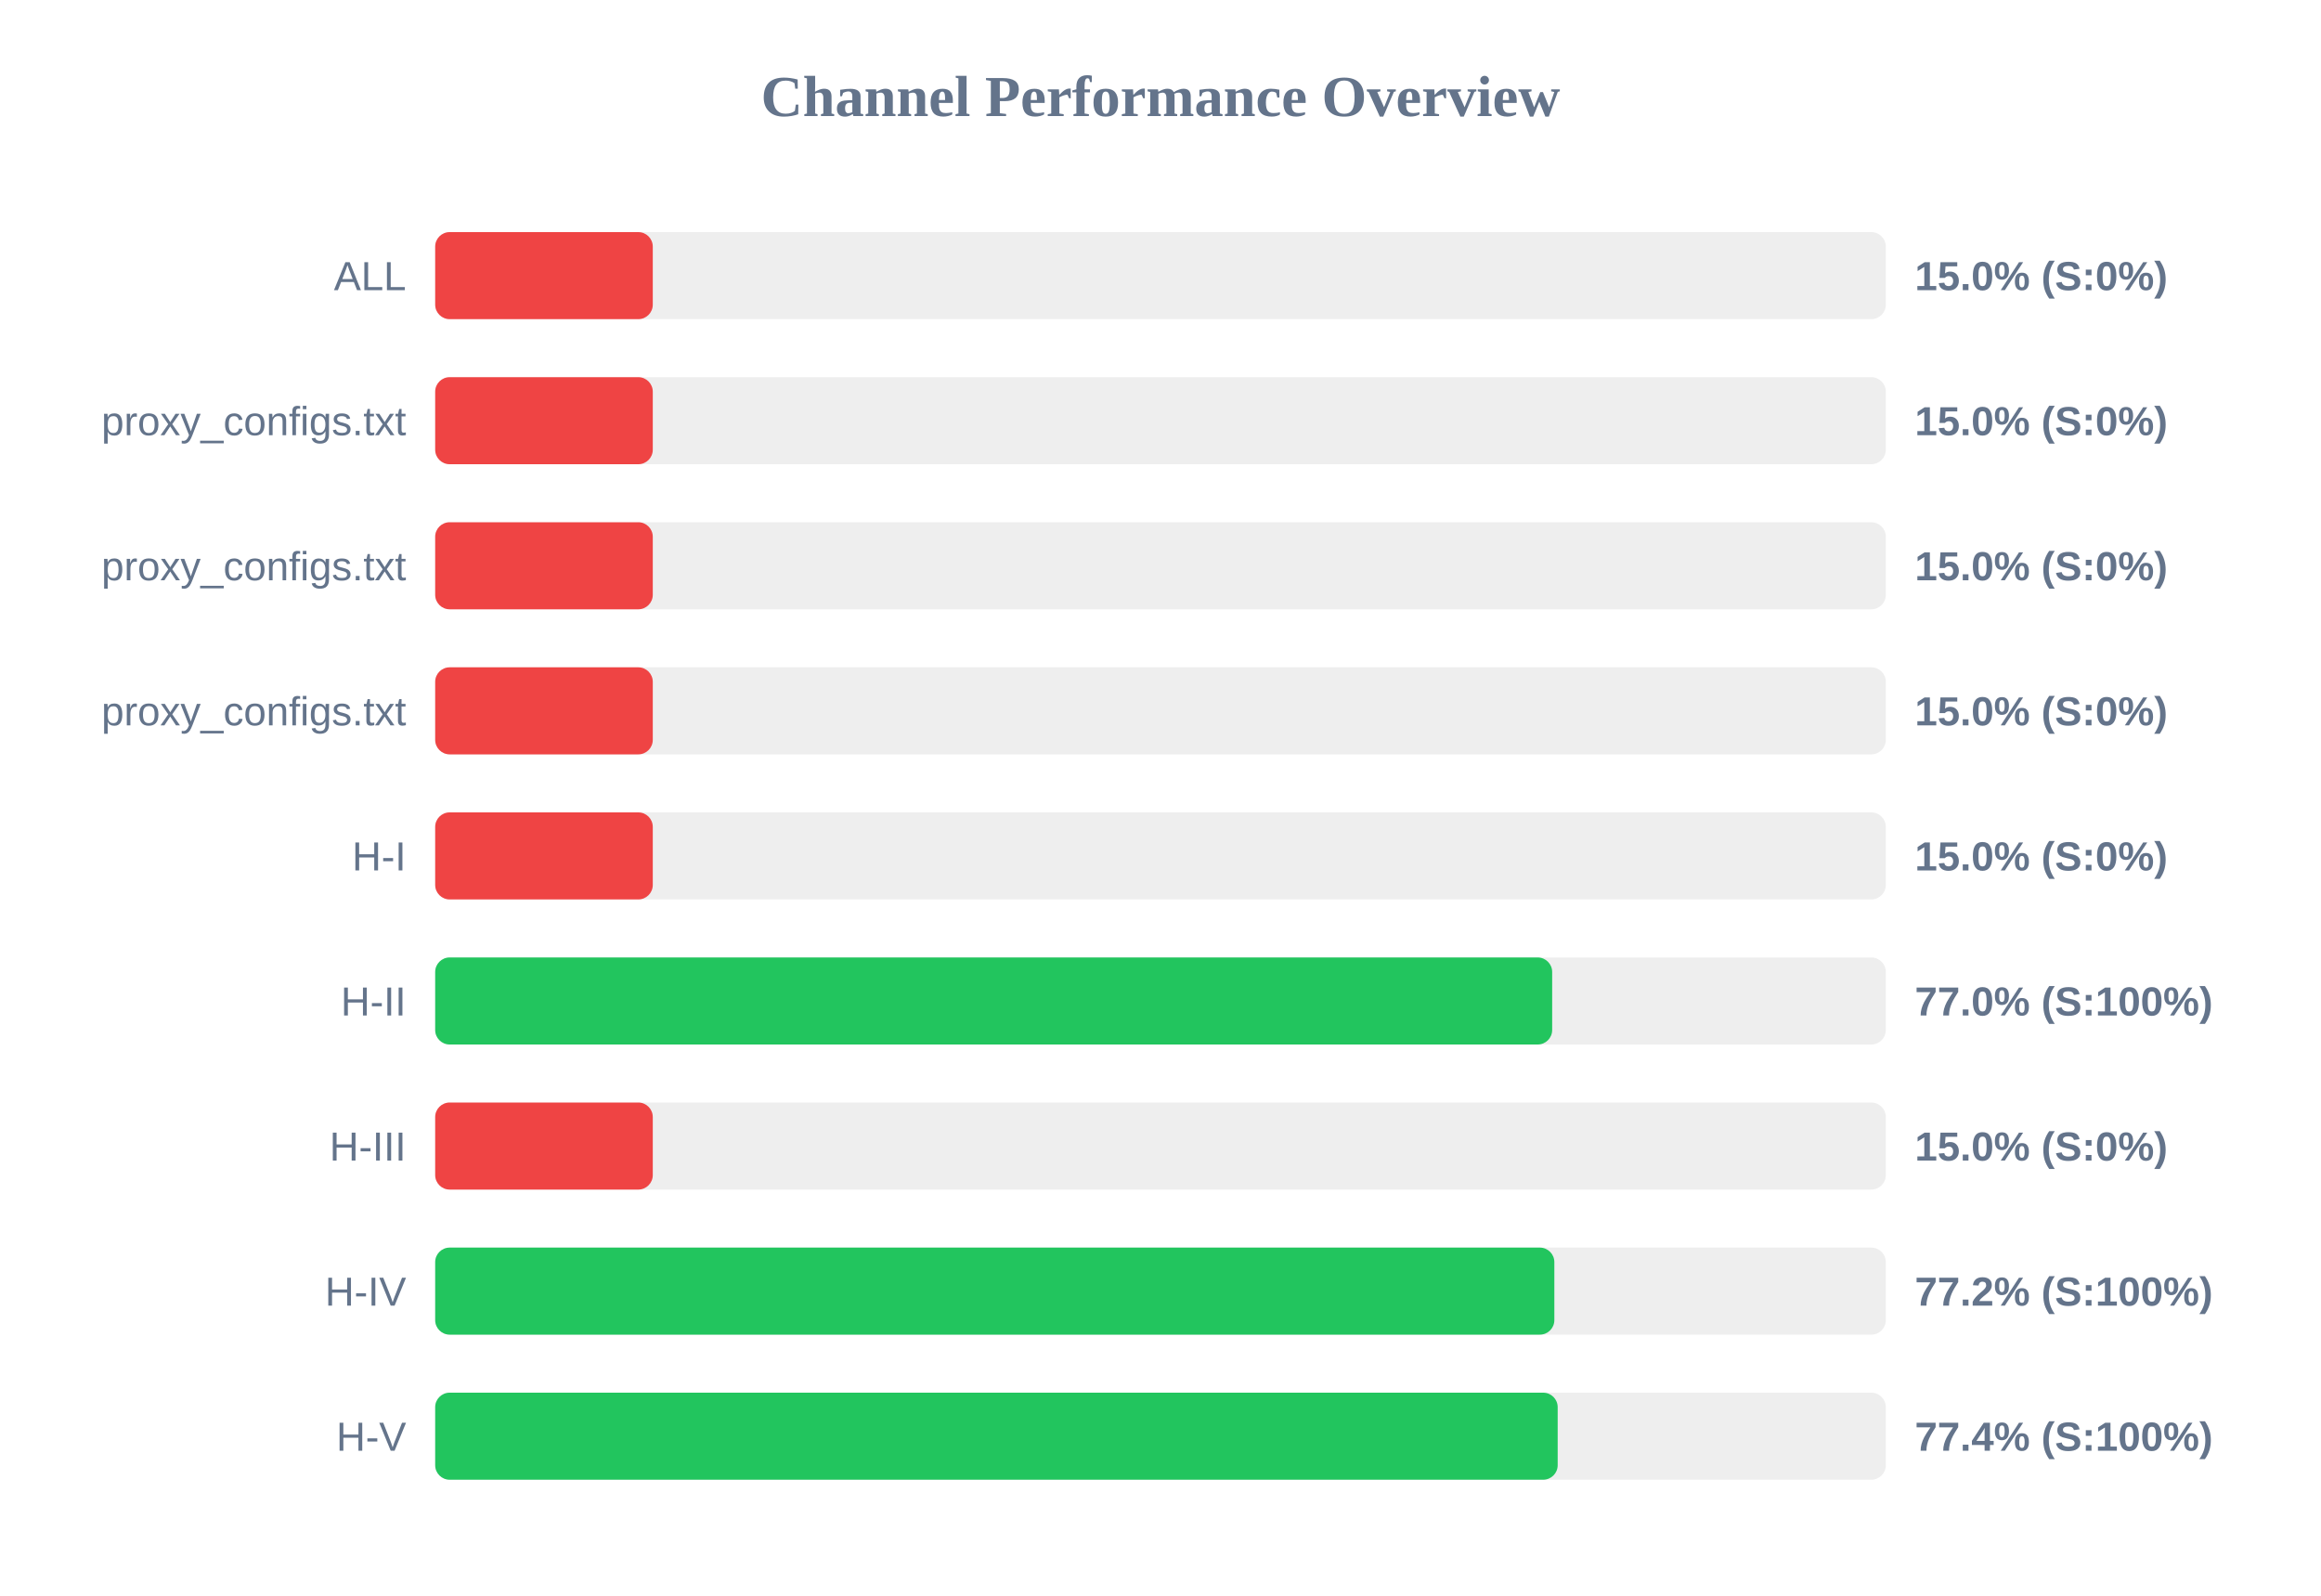
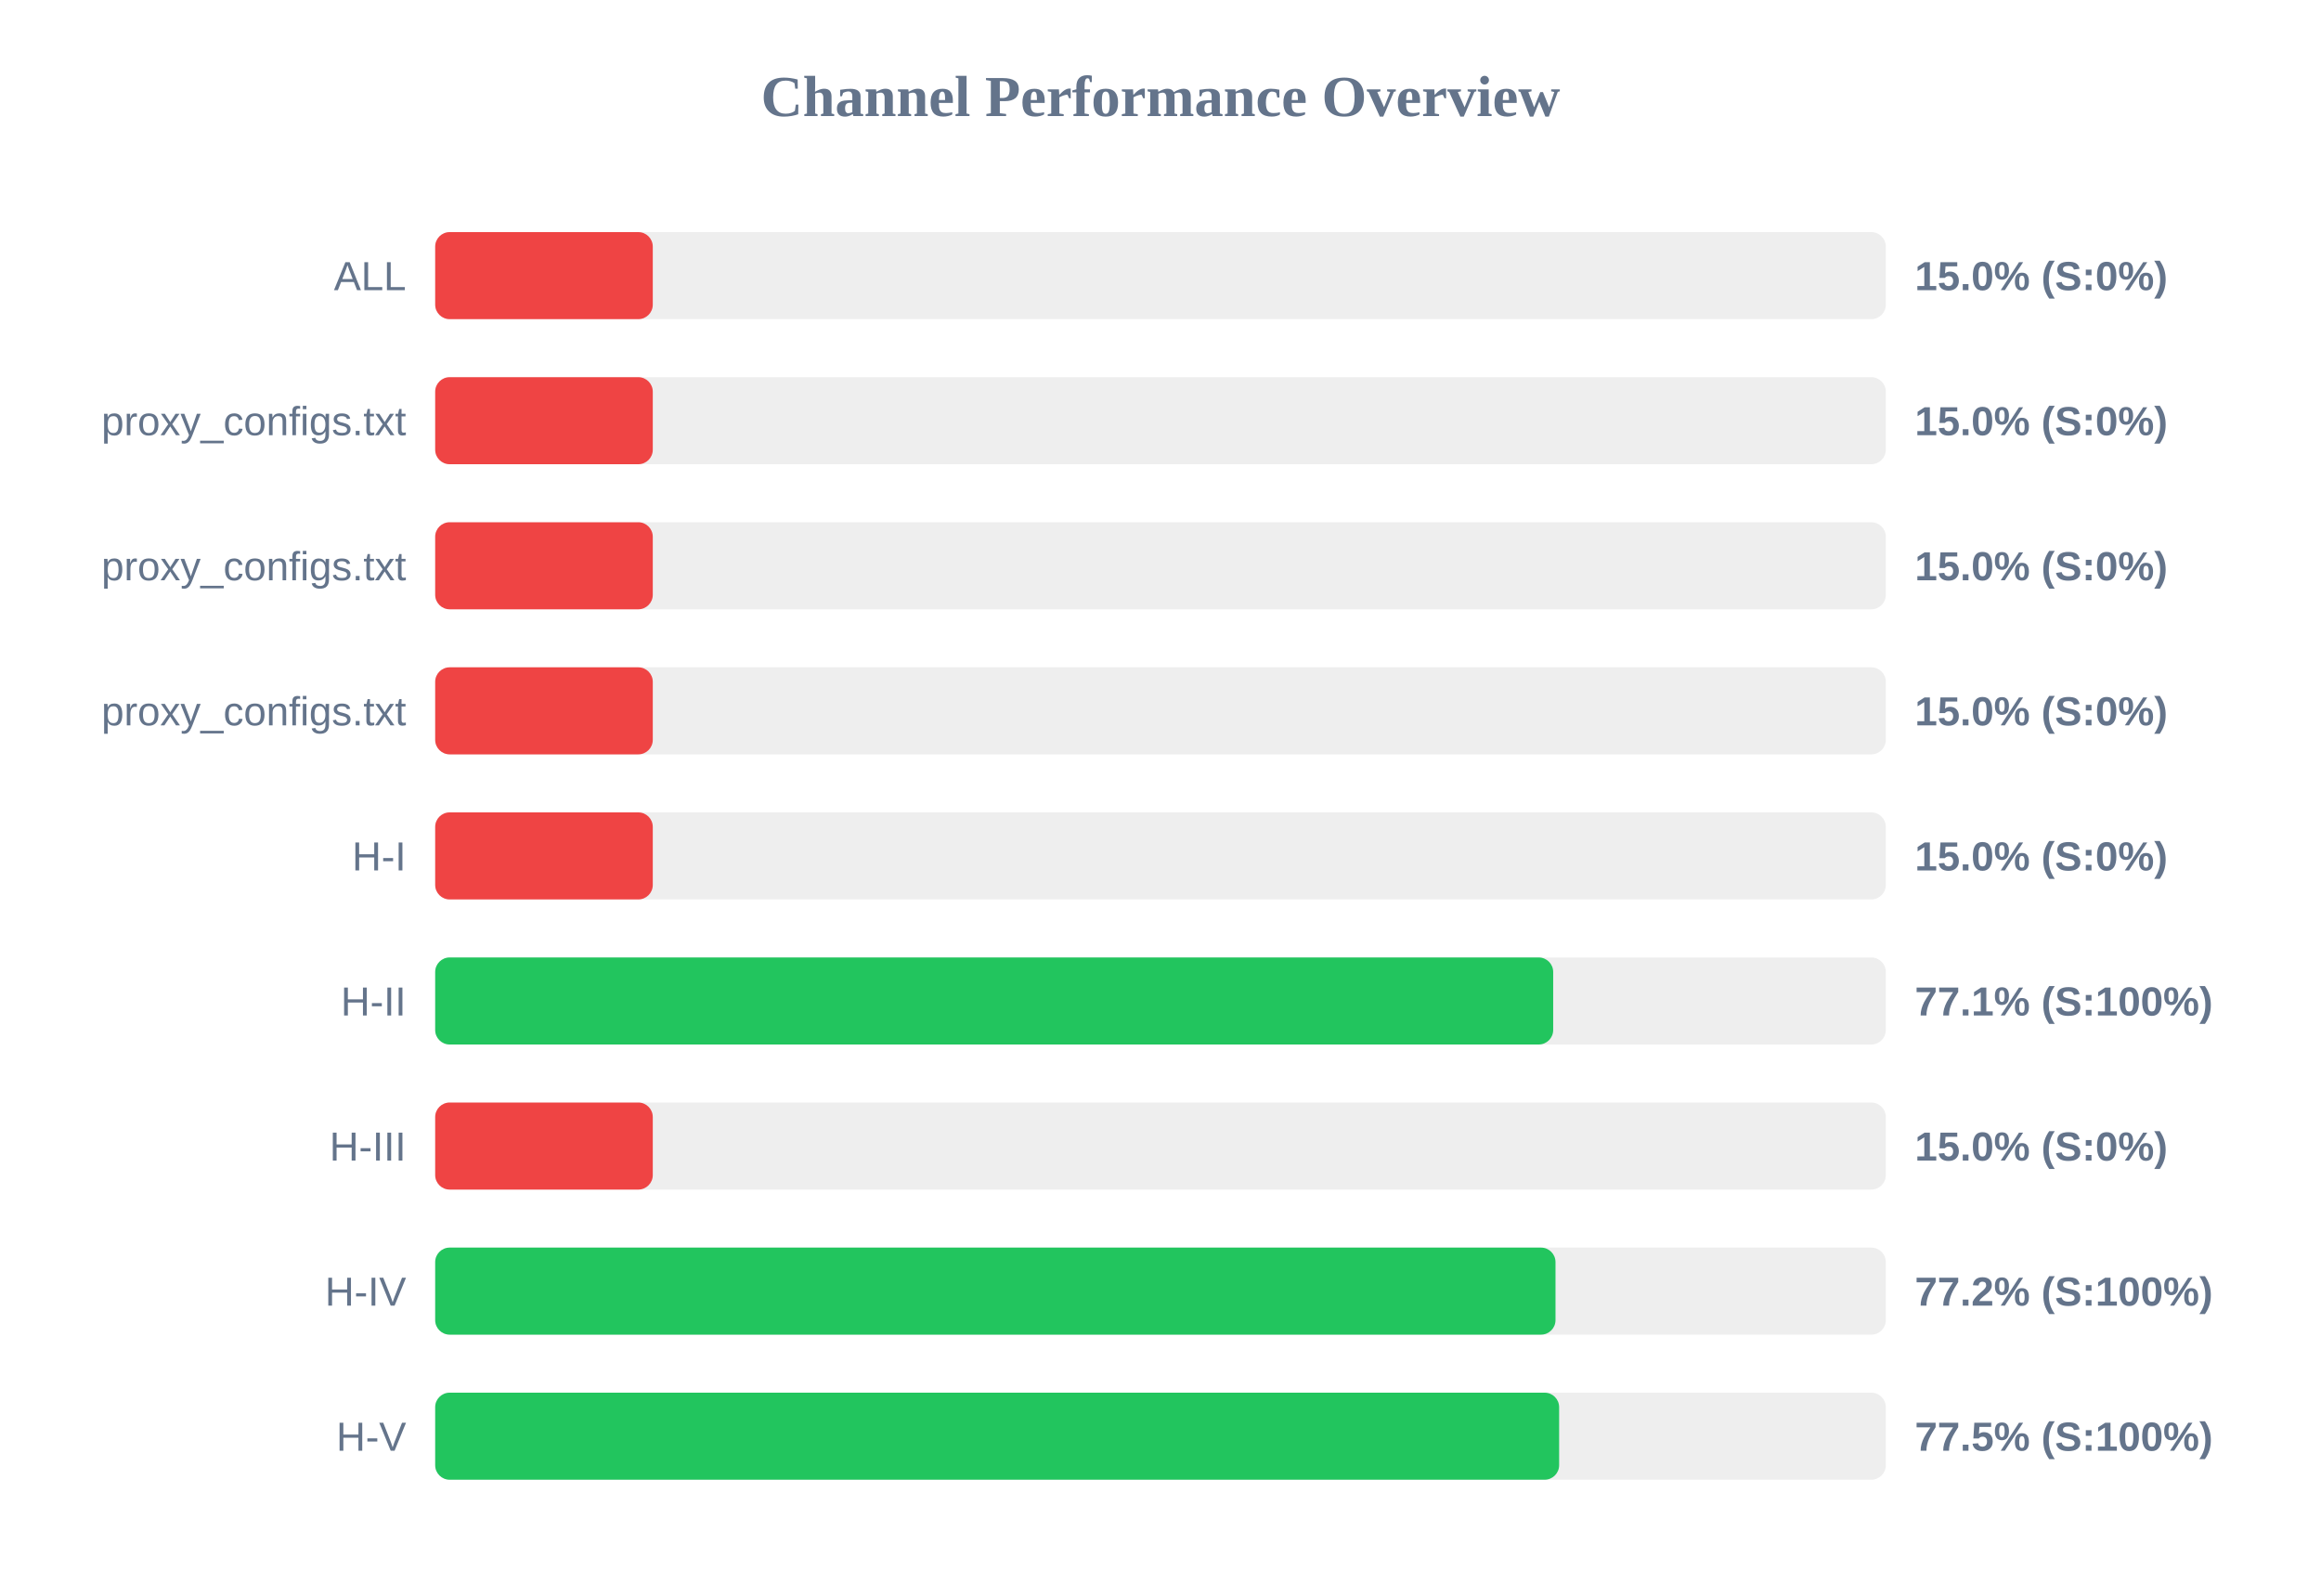
<svg xmlns="http://www.w3.org/2000/svg" width="800" height="550" version="1.1">
  <style>
        .row { font: 14px Arial; fill: #64748b; }
        .score { font: bold 14px Arial; fill: #64748b; }
    </style>
  <text x="400" y="40" text-anchor="middle" font-size="20px" font-weight="bold" fill="#64748b">Channel Performance Overview</text>
  <rect x="150" y="80" width="500" height="30" fill="#eee" rx="5" />
  <rect x="150" y="80" width="75.0" height="30" fill="#ef4444" rx="5" />
  <text x="140" y="100" text-anchor="end" class="row">ALL</text>
  <text x="660" y="100" text-anchor="start" class="score">15.0% (S:0%)</text>
  <rect x="150" y="130" width="500" height="30" fill="#eee" rx="5" />
  <rect x="150" y="130" width="75.0" height="30" fill="#ef4444" rx="5" />
  <text x="140" y="150" text-anchor="end" class="row">proxy_configs.txt</text>
  <text x="660" y="150" text-anchor="start" class="score">15.0% (S:0%)</text>
  <rect x="150" y="180" width="500" height="30" fill="#eee" rx="5" />
  <rect x="150" y="180" width="75.0" height="30" fill="#ef4444" rx="5" />
  <text x="140" y="200" text-anchor="end" class="row">proxy_configs.txt</text>
  <text x="660" y="200" text-anchor="start" class="score">15.0% (S:0%)</text>
  <rect x="150" y="230" width="500" height="30" fill="#eee" rx="5" />
  <rect x="150" y="230" width="75.0" height="30" fill="#ef4444" rx="5" />
  <text x="140" y="250" text-anchor="end" class="row">proxy_configs.txt</text>
  <text x="660" y="250" text-anchor="start" class="score">15.0% (S:0%)</text>
  <rect x="150" y="280" width="500" height="30" fill="#eee" rx="5" />
  <rect x="150" y="280" width="75.0" height="30" fill="#ef4444" rx="5" />
  <text x="140" y="300" text-anchor="end" class="row">H-I</text>
  <text x="660" y="300" text-anchor="start" class="score">15.0% (S:0%)</text>
  <rect x="150" y="330" width="500" height="30" fill="#eee" rx="5" />
-   <rect x="150" y="330" width="385.0" height="30" fill="#22c55e" rx="5" />
+   <rect x="150" y="330" width="385.35" height="30" fill="#22c55e" rx="5" />
  <text x="140" y="350" text-anchor="end" class="row">H-II</text>
-   <text x="660" y="350" text-anchor="start" class="score">77.0% (S:100%)</text>
+   <text x="660" y="350" text-anchor="start" class="score">77.1% (S:100%)</text>
  <rect x="150" y="380" width="500" height="30" fill="#eee" rx="5" />
  <rect x="150" y="380" width="75.0" height="30" fill="#ef4444" rx="5" />
  <text x="140" y="400" text-anchor="end" class="row">H-III</text>
  <text x="660" y="400" text-anchor="start" class="score">15.0% (S:0%)</text>
  <rect x="150" y="430" width="500" height="30" fill="#eee" rx="5" />
-   <rect x="150" y="430" width="385.75" height="30" fill="#22c55e" rx="5" />
+   <rect x="150" y="430" width="386.15" height="30" fill="#22c55e" rx="5" />
  <text x="140" y="450" text-anchor="end" class="row">H-IV</text>
  <text x="660" y="450" text-anchor="start" class="score">77.2% (S:100%)</text>
  <rect x="150" y="480" width="500" height="30" fill="#eee" rx="5" />
-   <rect x="150" y="480" width="386.9" height="30" fill="#22c55e" rx="5" />
+   <rect x="150" y="480" width="387.4" height="30" fill="#22c55e" rx="5" />
  <text x="140" y="500" text-anchor="end" class="row">H-V</text>
-   <text x="660" y="500" text-anchor="start" class="score">77.4% (S:100%)</text>
+   <text x="660" y="500" text-anchor="start" class="score">77.5% (S:100%)</text>
</svg>
